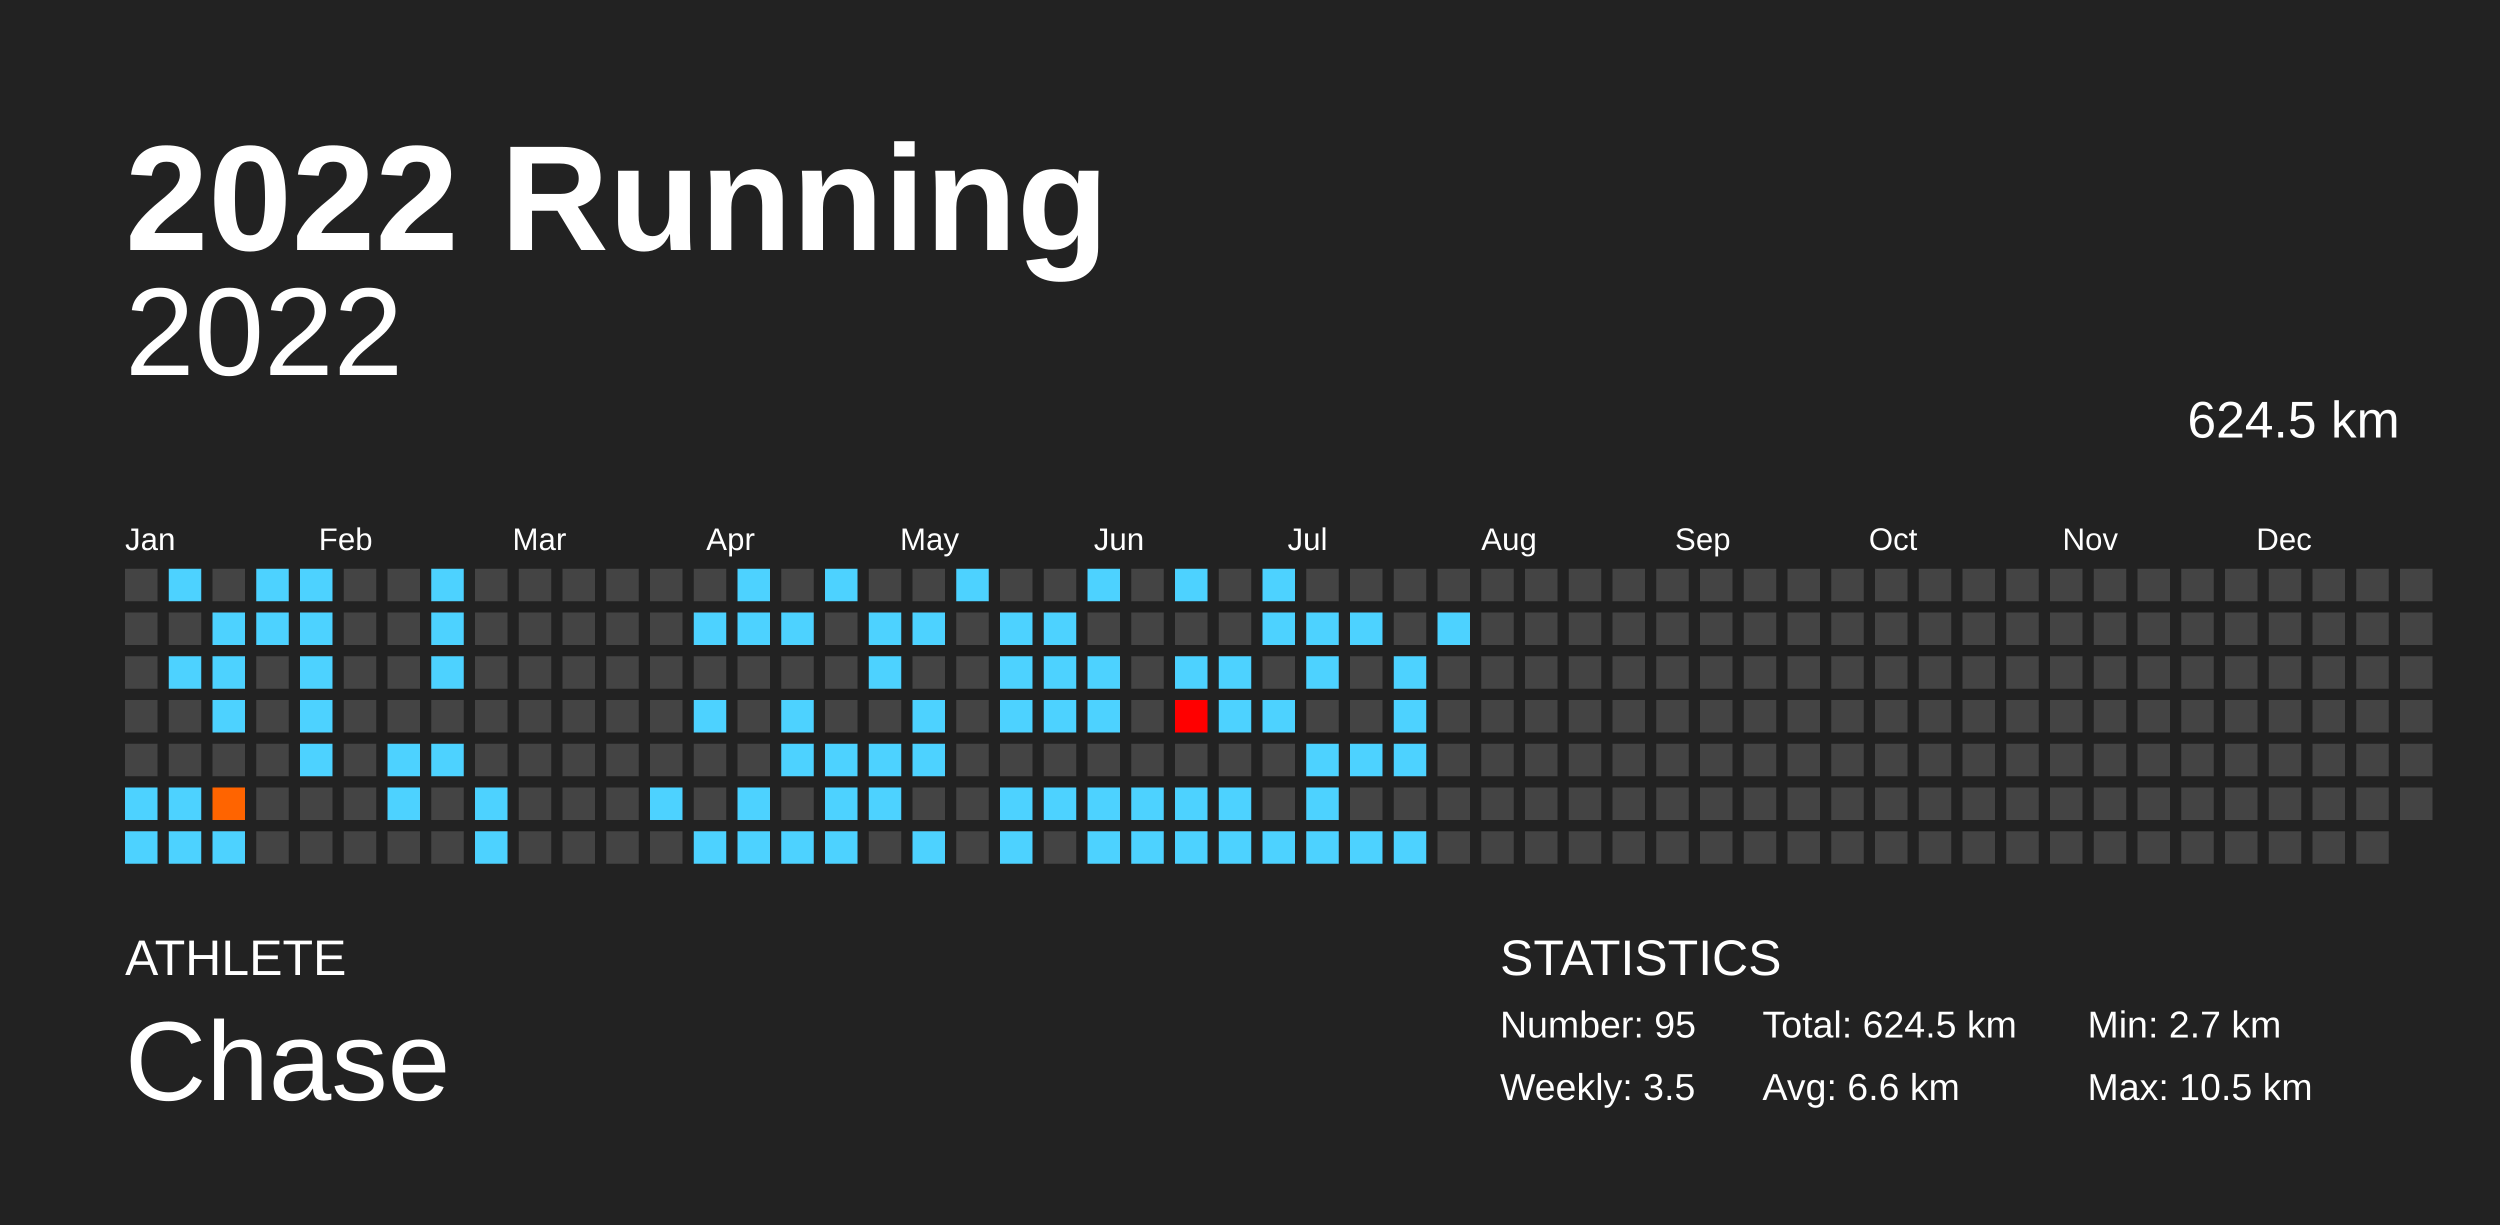
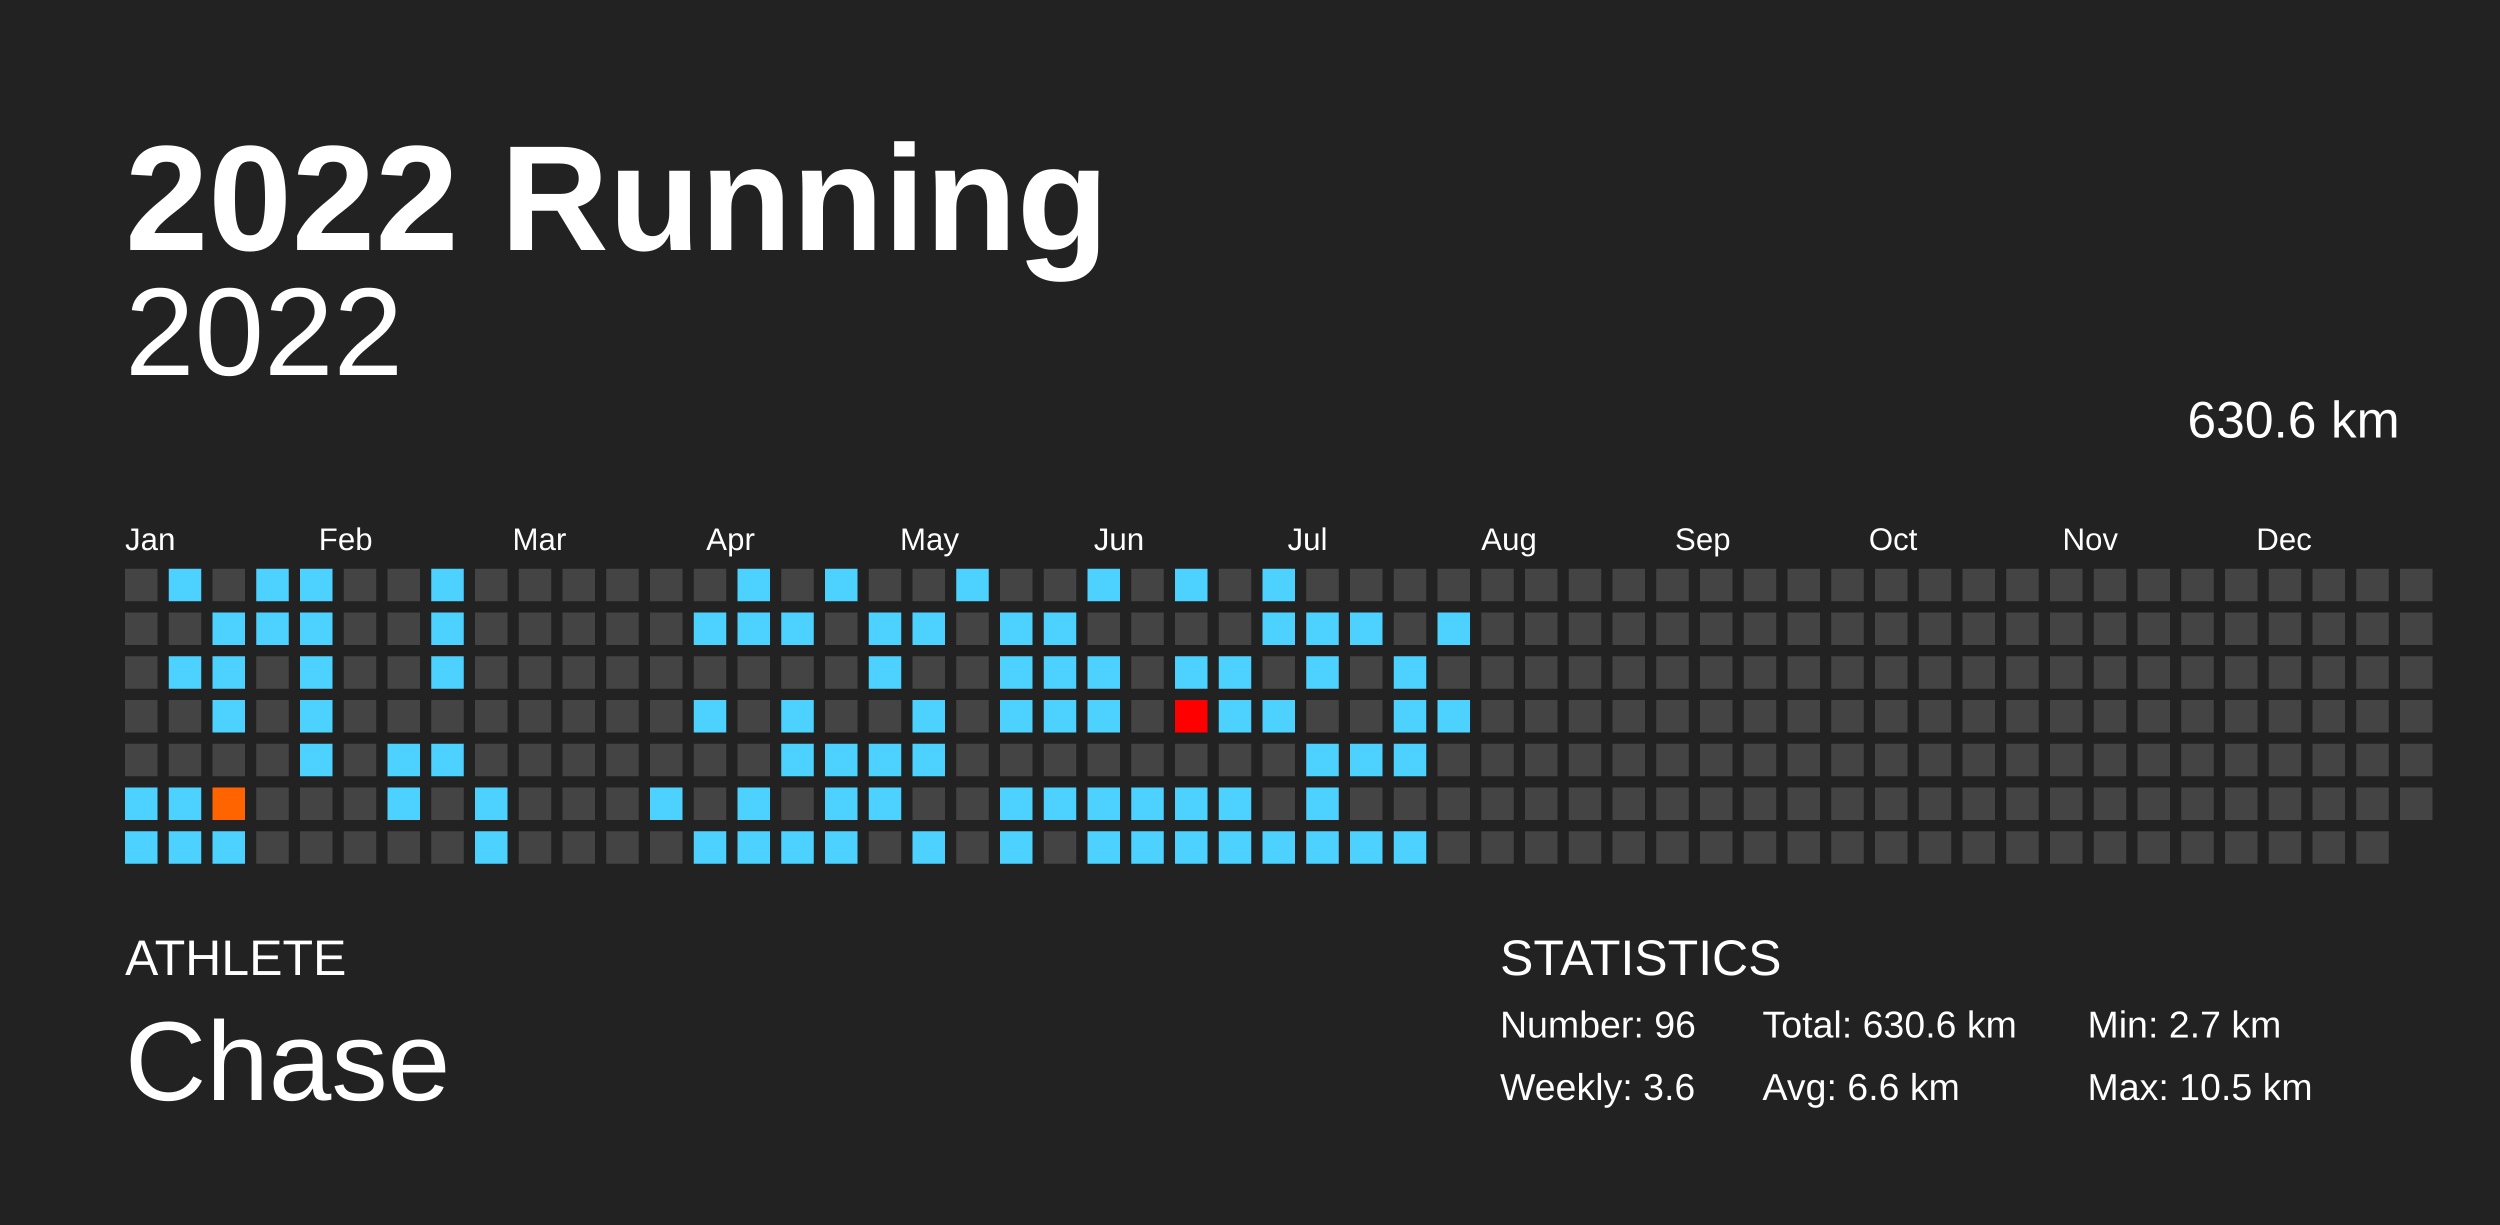
<svg xmlns="http://www.w3.org/2000/svg" baseProfile="full" height="98mm" version="1.1" viewBox="0,0,200,98" width="200mm">
  <defs />
  <rect fill="#222222" height="98" width="200" x="0" y="0" />
  <text fill="#FFFFFF" style="font-size:12px; font-family:Arial; font-weight:bold;" x="10" y="20">2022 Running</text>
  <text fill="#FFFFFF" style="font-size:4px; font-family:Arial" x="10" y="78">ATHLETE</text>
  <text fill="#FFFFFF" style="font-size:9px; font-family:Arial" x="10" y="88">Chase</text>
  <text fill="#FFFFFF" style="font-size:4px; font-family:Arial" x="120" y="78">STATISTICS</text>
-   <text fill="#FFFFFF" style="font-size:3px; font-family:Arial" x="120" y="83">Number: 95</text>
-   <text fill="#FFFFFF" style="font-size:3px; font-family:Arial" x="120" y="88">Weekly: 3.5</text>
-   <text fill="#FFFFFF" style="font-size:3px; font-family:Arial" x="141" y="83">Total: 624.5 km</text>
+   <text fill="#FFFFFF" style="font-size:3px; font-family:Arial" x="120" y="83">Number: 96</text>
+   <text fill="#FFFFFF" style="font-size:3px; font-family:Arial" x="120" y="88">Weekly: 3.6</text>
+   <text fill="#FFFFFF" style="font-size:3px; font-family:Arial" x="141" y="83">Total: 630.6 km</text>
  <text fill="#FFFFFF" style="font-size:3px; font-family:Arial" x="141" y="88">Avg: 6.6 km</text>
  <text fill="#FFFFFF" style="font-size:3px; font-family:Arial" x="167" y="83">Min: 2.7 km</text>
  <text fill="#FFFFFF" style="font-size:3px; font-family:Arial" x="167" y="88">Max: 10.5 km</text>
  <text alignment-baseline="hanging" fill="#FFFFFF" style="font-size:10.0px; font-family:Arial;" x="10" y="30">2022</text>
-   <text alignment-baseline="hanging" fill="#FFFFFF" style="font-size:4.125px; font-family:Arial;" x="175" y="35">624.5 km</text>
+   <text alignment-baseline="hanging" fill="#FFFFFF" style="font-size:4.125px; font-family:Arial;" x="175" y="35">630.6 km</text>
  <text fill="#FFFFFF" style="font-size:2.5px; font-family:Arial" x="10.0" y="44">Jan</text>
  <text fill="#FFFFFF" style="font-size:2.5px; font-family:Arial" x="25.5" y="44">Feb</text>
  <text fill="#FFFFFF" style="font-size:2.5px; font-family:Arial" x="41.0" y="44">Mar</text>
  <text fill="#FFFFFF" style="font-size:2.5px; font-family:Arial" x="56.5" y="44">Apr</text>
  <text fill="#FFFFFF" style="font-size:2.5px; font-family:Arial" x="72.0" y="44">May</text>
  <text fill="#FFFFFF" style="font-size:2.5px; font-family:Arial" x="87.5" y="44">Jun</text>
  <text fill="#FFFFFF" style="font-size:2.5px; font-family:Arial" x="103.0" y="44">Jul</text>
  <text fill="#FFFFFF" style="font-size:2.5px; font-family:Arial" x="118.5" y="44">Aug</text>
  <text fill="#FFFFFF" style="font-size:2.5px; font-family:Arial" x="134.0" y="44">Sep</text>
  <text fill="#FFFFFF" style="font-size:2.5px; font-family:Arial" x="149.5" y="44">Oct</text>
  <text fill="#FFFFFF" style="font-size:2.5px; font-family:Arial" x="165.0" y="44">Nov</text>
  <text fill="#FFFFFF" style="font-size:2.5px; font-family:Arial" x="180.5" y="44">Dec</text>
  <rect fill="#444444" height="2.6" width="2.6" x="10.0" y="45.5" />
  <rect fill="#444444" height="2.6" width="2.6" x="10.0" y="49.0" />
  <rect fill="#444444" height="2.6" width="2.6" x="10.0" y="52.5" />
  <rect fill="#444444" height="2.6" width="2.6" x="10.0" y="56.0" />
  <rect fill="#444444" height="2.6" width="2.6" x="10.0" y="59.5" />
  <rect fill="#4dd2ff" height="2.6" width="2.6" x="10.0" y="63.0" />
  <rect fill="#4dd2ff" height="2.6" width="2.6" x="10.0" y="66.5" />
  <rect fill="#4dd2ff" height="2.6" width="2.6" x="13.5" y="45.5" />
  <rect fill="#444444" height="2.6" width="2.6" x="13.5" y="49.0" />
  <rect fill="#4dd2ff" height="2.6" width="2.6" x="13.5" y="52.5" />
  <rect fill="#444444" height="2.6" width="2.6" x="13.5" y="56.0" />
  <rect fill="#444444" height="2.6" width="2.6" x="13.5" y="59.5" />
  <rect fill="#4dd2ff" height="2.6" width="2.6" x="13.5" y="63.0" />
  <rect fill="#4dd2ff" height="2.6" width="2.6" x="13.5" y="66.5" />
  <rect fill="#444444" height="2.6" width="2.6" x="17.0" y="45.5" />
  <rect fill="#4dd2ff" height="2.6" width="2.6" x="17.0" y="49.0" />
  <rect fill="#4dd2ff" height="2.6" width="2.6" x="17.0" y="52.5" />
  <rect fill="#4dd2ff" height="2.6" width="2.6" x="17.0" y="56.0" />
  <rect fill="#444444" height="2.6" width="2.6" x="17.0" y="59.5" />
  <rect fill="#ff6400" height="2.6" width="2.6" x="17.0" y="63.0" />
  <rect fill="#4dd2ff" height="2.6" width="2.6" x="17.0" y="66.5" />
  <rect fill="#4dd2ff" height="2.6" width="2.6" x="20.5" y="45.5" />
  <rect fill="#4dd2ff" height="2.6" width="2.6" x="20.5" y="49.0" />
  <rect fill="#444444" height="2.6" width="2.6" x="20.5" y="52.5" />
  <rect fill="#444444" height="2.6" width="2.6" x="20.5" y="56.0" />
  <rect fill="#444444" height="2.6" width="2.6" x="20.5" y="59.5" />
  <rect fill="#444444" height="2.6" width="2.6" x="20.5" y="63.0" />
  <rect fill="#444444" height="2.6" width="2.6" x="20.5" y="66.5" />
  <rect fill="#4dd2ff" height="2.6" width="2.6" x="24.0" y="45.5" />
  <rect fill="#4dd2ff" height="2.6" width="2.6" x="24.0" y="49.0" />
  <rect fill="#4dd2ff" height="2.6" width="2.6" x="24.0" y="52.5" />
  <rect fill="#4dd2ff" height="2.6" width="2.6" x="24.0" y="56.0" />
  <rect fill="#4dd2ff" height="2.6" width="2.6" x="24.0" y="59.5" />
  <rect fill="#444444" height="2.6" width="2.6" x="24.0" y="63.0" />
  <rect fill="#444444" height="2.6" width="2.6" x="24.0" y="66.5" />
  <rect fill="#444444" height="2.6" width="2.6" x="27.5" y="45.5" />
  <rect fill="#444444" height="2.6" width="2.6" x="27.5" y="49.0" />
  <rect fill="#444444" height="2.6" width="2.6" x="27.5" y="52.5" />
  <rect fill="#444444" height="2.6" width="2.6" x="27.5" y="56.0" />
  <rect fill="#444444" height="2.6" width="2.6" x="27.5" y="59.5" />
  <rect fill="#444444" height="2.6" width="2.6" x="27.5" y="63.0" />
  <rect fill="#444444" height="2.6" width="2.6" x="27.5" y="66.5" />
  <rect fill="#444444" height="2.6" width="2.6" x="31.0" y="45.5" />
  <rect fill="#444444" height="2.6" width="2.6" x="31.0" y="49.0" />
  <rect fill="#444444" height="2.6" width="2.6" x="31.0" y="52.5" />
  <rect fill="#444444" height="2.6" width="2.6" x="31.0" y="56.0" />
  <rect fill="#4dd2ff" height="2.6" width="2.6" x="31.0" y="59.5" />
  <rect fill="#4dd2ff" height="2.6" width="2.6" x="31.0" y="63.0" />
  <rect fill="#444444" height="2.6" width="2.6" x="31.0" y="66.5" />
  <rect fill="#4dd2ff" height="2.6" width="2.6" x="34.5" y="45.5" />
  <rect fill="#4dd2ff" height="2.6" width="2.6" x="34.5" y="49.0" />
  <rect fill="#4dd2ff" height="2.6" width="2.6" x="34.5" y="52.5" />
  <rect fill="#444444" height="2.6" width="2.6" x="34.5" y="56.0" />
  <rect fill="#4dd2ff" height="2.6" width="2.6" x="34.5" y="59.5" />
  <rect fill="#444444" height="2.6" width="2.6" x="34.5" y="63.0" />
  <rect fill="#444444" height="2.6" width="2.6" x="34.5" y="66.5" />
  <rect fill="#444444" height="2.6" width="2.6" x="38.0" y="45.5" />
  <rect fill="#444444" height="2.6" width="2.6" x="38.0" y="49.0" />
  <rect fill="#444444" height="2.6" width="2.6" x="38.0" y="52.5" />
  <rect fill="#444444" height="2.6" width="2.6" x="38.0" y="56.0" />
  <rect fill="#444444" height="2.6" width="2.6" x="38.0" y="59.5" />
  <rect fill="#4dd2ff" height="2.6" width="2.6" x="38.0" y="63.0" />
  <rect fill="#4dd2ff" height="2.6" width="2.6" x="38.0" y="66.5" />
  <rect fill="#444444" height="2.6" width="2.6" x="41.5" y="45.5" />
  <rect fill="#444444" height="2.6" width="2.6" x="41.5" y="49.0" />
  <rect fill="#444444" height="2.6" width="2.6" x="41.5" y="52.5" />
  <rect fill="#444444" height="2.6" width="2.6" x="41.5" y="56.0" />
  <rect fill="#444444" height="2.6" width="2.6" x="41.5" y="59.5" />
  <rect fill="#444444" height="2.6" width="2.6" x="41.5" y="63.0" />
  <rect fill="#444444" height="2.6" width="2.6" x="41.5" y="66.5" />
  <rect fill="#444444" height="2.6" width="2.6" x="45.0" y="45.5" />
  <rect fill="#444444" height="2.6" width="2.6" x="45.0" y="49.0" />
  <rect fill="#444444" height="2.6" width="2.6" x="45.0" y="52.5" />
  <rect fill="#444444" height="2.6" width="2.6" x="45.0" y="56.0" />
  <rect fill="#444444" height="2.6" width="2.6" x="45.0" y="59.5" />
  <rect fill="#444444" height="2.6" width="2.6" x="45.0" y="63.0" />
  <rect fill="#444444" height="2.6" width="2.6" x="45.0" y="66.5" />
  <rect fill="#444444" height="2.6" width="2.6" x="48.5" y="45.5" />
  <rect fill="#444444" height="2.6" width="2.6" x="48.5" y="49.0" />
  <rect fill="#444444" height="2.6" width="2.6" x="48.5" y="52.5" />
  <rect fill="#444444" height="2.6" width="2.6" x="48.5" y="56.0" />
  <rect fill="#444444" height="2.6" width="2.6" x="48.5" y="59.5" />
  <rect fill="#444444" height="2.6" width="2.6" x="48.5" y="63.0" />
  <rect fill="#444444" height="2.6" width="2.6" x="48.5" y="66.5" />
  <rect fill="#444444" height="2.6" width="2.6" x="52.0" y="45.5" />
  <rect fill="#444444" height="2.6" width="2.6" x="52.0" y="49.0" />
  <rect fill="#444444" height="2.6" width="2.6" x="52.0" y="52.5" />
  <rect fill="#444444" height="2.6" width="2.6" x="52.0" y="56.0" />
  <rect fill="#444444" height="2.6" width="2.6" x="52.0" y="59.5" />
  <rect fill="#4dd2ff" height="2.6" width="2.6" x="52.0" y="63.0" />
  <rect fill="#444444" height="2.6" width="2.6" x="52.0" y="66.5" />
  <rect fill="#444444" height="2.6" width="2.6" x="55.5" y="45.5" />
  <rect fill="#4dd2ff" height="2.6" width="2.6" x="55.5" y="49.0" />
  <rect fill="#444444" height="2.6" width="2.6" x="55.5" y="52.5" />
  <rect fill="#4dd2ff" height="2.6" width="2.6" x="55.5" y="56.0" />
  <rect fill="#444444" height="2.6" width="2.6" x="55.5" y="59.5" />
  <rect fill="#444444" height="2.6" width="2.6" x="55.5" y="63.0" />
  <rect fill="#4dd2ff" height="2.6" width="2.6" x="55.5" y="66.5" />
  <rect fill="#4dd2ff" height="2.6" width="2.6" x="59.0" y="45.5" />
  <rect fill="#4dd2ff" height="2.6" width="2.6" x="59.0" y="49.0" />
  <rect fill="#444444" height="2.6" width="2.6" x="59.0" y="52.5" />
  <rect fill="#444444" height="2.6" width="2.6" x="59.0" y="56.0" />
  <rect fill="#444444" height="2.6" width="2.6" x="59.0" y="59.5" />
  <rect fill="#4dd2ff" height="2.6" width="2.6" x="59.0" y="63.0" />
  <rect fill="#4dd2ff" height="2.6" width="2.6" x="59.0" y="66.5" />
  <rect fill="#444444" height="2.6" width="2.6" x="62.5" y="45.5" />
  <rect fill="#4dd2ff" height="2.6" width="2.6" x="62.5" y="49.0" />
  <rect fill="#444444" height="2.6" width="2.6" x="62.5" y="52.5" />
  <rect fill="#4dd2ff" height="2.6" width="2.6" x="62.5" y="56.0" />
  <rect fill="#4dd2ff" height="2.6" width="2.6" x="62.5" y="59.5" />
  <rect fill="#444444" height="2.6" width="2.6" x="62.5" y="63.0" />
  <rect fill="#4dd2ff" height="2.6" width="2.6" x="62.5" y="66.5" />
  <rect fill="#4dd2ff" height="2.6" width="2.6" x="66.0" y="45.5" />
  <rect fill="#444444" height="2.6" width="2.6" x="66.0" y="49.0" />
  <rect fill="#444444" height="2.6" width="2.6" x="66.0" y="52.5" />
  <rect fill="#444444" height="2.6" width="2.6" x="66.0" y="56.0" />
  <rect fill="#4dd2ff" height="2.6" width="2.6" x="66.0" y="59.5" />
  <rect fill="#4dd2ff" height="2.6" width="2.6" x="66.0" y="63.0" />
  <rect fill="#4dd2ff" height="2.6" width="2.6" x="66.0" y="66.5" />
  <rect fill="#444444" height="2.6" width="2.6" x="69.5" y="45.5" />
  <rect fill="#4dd2ff" height="2.6" width="2.6" x="69.5" y="49.0" />
  <rect fill="#4dd2ff" height="2.6" width="2.6" x="69.5" y="52.5" />
  <rect fill="#444444" height="2.6" width="2.6" x="69.5" y="56.0" />
  <rect fill="#4dd2ff" height="2.6" width="2.6" x="69.5" y="59.5" />
  <rect fill="#4dd2ff" height="2.6" width="2.6" x="69.5" y="63.0" />
  <rect fill="#444444" height="2.6" width="2.6" x="69.5" y="66.5" />
  <rect fill="#444444" height="2.6" width="2.6" x="73.0" y="45.5" />
  <rect fill="#4dd2ff" height="2.6" width="2.6" x="73.0" y="49.0" />
  <rect fill="#444444" height="2.6" width="2.6" x="73.0" y="52.5" />
  <rect fill="#4dd2ff" height="2.6" width="2.6" x="73.0" y="56.0" />
  <rect fill="#4dd2ff" height="2.6" width="2.6" x="73.0" y="59.5" />
  <rect fill="#444444" height="2.6" width="2.6" x="73.0" y="63.0" />
  <rect fill="#4dd2ff" height="2.6" width="2.6" x="73.0" y="66.5" />
  <rect fill="#4dd2ff" height="2.6" width="2.6" x="76.5" y="45.5" />
  <rect fill="#444444" height="2.6" width="2.6" x="76.5" y="49.0" />
  <rect fill="#444444" height="2.6" width="2.6" x="76.5" y="52.5" />
  <rect fill="#444444" height="2.6" width="2.6" x="76.5" y="56.0" />
  <rect fill="#444444" height="2.6" width="2.6" x="76.5" y="59.5" />
  <rect fill="#444444" height="2.6" width="2.6" x="76.5" y="63.0" />
  <rect fill="#444444" height="2.6" width="2.6" x="76.5" y="66.5" />
  <rect fill="#444444" height="2.6" width="2.6" x="80.0" y="45.5" />
  <rect fill="#4dd2ff" height="2.6" width="2.6" x="80.0" y="49.0" />
  <rect fill="#4dd2ff" height="2.6" width="2.6" x="80.0" y="52.5" />
  <rect fill="#4dd2ff" height="2.6" width="2.6" x="80.0" y="56.0" />
  <rect fill="#444444" height="2.6" width="2.6" x="80.0" y="59.5" />
  <rect fill="#4dd2ff" height="2.6" width="2.6" x="80.0" y="63.0" />
  <rect fill="#4dd2ff" height="2.6" width="2.6" x="80.0" y="66.5" />
  <rect fill="#444444" height="2.6" width="2.6" x="83.5" y="45.5" />
  <rect fill="#4dd2ff" height="2.6" width="2.6" x="83.5" y="49.0" />
  <rect fill="#4dd2ff" height="2.6" width="2.6" x="83.5" y="52.5" />
  <rect fill="#4dd2ff" height="2.6" width="2.6" x="83.5" y="56.0" />
  <rect fill="#444444" height="2.6" width="2.6" x="83.5" y="59.5" />
  <rect fill="#4dd2ff" height="2.6" width="2.6" x="83.5" y="63.0" />
  <rect fill="#444444" height="2.6" width="2.6" x="83.5" y="66.5" />
  <rect fill="#4dd2ff" height="2.6" width="2.6" x="87.0" y="45.5" />
  <rect fill="#444444" height="2.6" width="2.6" x="87.0" y="49.0" />
  <rect fill="#4dd2ff" height="2.6" width="2.6" x="87.0" y="52.5" />
  <rect fill="#4dd2ff" height="2.6" width="2.6" x="87.0" y="56.0" />
  <rect fill="#444444" height="2.6" width="2.6" x="87.0" y="59.5" />
  <rect fill="#4dd2ff" height="2.6" width="2.6" x="87.0" y="63.0" />
  <rect fill="#4dd2ff" height="2.6" width="2.6" x="87.0" y="66.5" />
  <rect fill="#444444" height="2.6" width="2.6" x="90.5" y="45.5" />
  <rect fill="#444444" height="2.6" width="2.6" x="90.5" y="49.0" />
  <rect fill="#444444" height="2.6" width="2.6" x="90.5" y="52.5" />
  <rect fill="#444444" height="2.6" width="2.6" x="90.5" y="56.0" />
  <rect fill="#444444" height="2.6" width="2.6" x="90.5" y="59.5" />
  <rect fill="#4dd2ff" height="2.6" width="2.6" x="90.5" y="63.0" />
  <rect fill="#4dd2ff" height="2.6" width="2.6" x="90.5" y="66.5" />
  <rect fill="#4dd2ff" height="2.6" width="2.6" x="94.0" y="45.5" />
  <rect fill="#444444" height="2.6" width="2.6" x="94.0" y="49.0" />
  <rect fill="#4dd2ff" height="2.6" width="2.6" x="94.0" y="52.5" />
  <rect fill="#ff0000" height="2.6" width="2.6" x="94.0" y="56.0" />
  <rect fill="#444444" height="2.6" width="2.6" x="94.0" y="59.5" />
  <rect fill="#4dd2ff" height="2.6" width="2.6" x="94.0" y="63.0" />
  <rect fill="#4dd2ff" height="2.6" width="2.6" x="94.0" y="66.5" />
  <rect fill="#444444" height="2.6" width="2.6" x="97.5" y="45.5" />
  <rect fill="#444444" height="2.6" width="2.6" x="97.5" y="49.0" />
  <rect fill="#4dd2ff" height="2.6" width="2.6" x="97.5" y="52.5" />
  <rect fill="#4dd2ff" height="2.6" width="2.6" x="97.5" y="56.0" />
  <rect fill="#444444" height="2.6" width="2.6" x="97.5" y="59.5" />
  <rect fill="#4dd2ff" height="2.6" width="2.6" x="97.5" y="63.0" />
  <rect fill="#4dd2ff" height="2.6" width="2.6" x="97.5" y="66.5" />
  <rect fill="#4dd2ff" height="2.6" width="2.6" x="101.0" y="45.5" />
  <rect fill="#4dd2ff" height="2.6" width="2.6" x="101.0" y="49.0" />
  <rect fill="#444444" height="2.6" width="2.6" x="101.0" y="52.5" />
  <rect fill="#4dd2ff" height="2.6" width="2.6" x="101.0" y="56.0" />
  <rect fill="#444444" height="2.6" width="2.6" x="101.0" y="59.5" />
  <rect fill="#444444" height="2.6" width="2.6" x="101.0" y="63.0" />
  <rect fill="#4dd2ff" height="2.6" width="2.6" x="101.0" y="66.5" />
  <rect fill="#444444" height="2.6" width="2.6" x="104.5" y="45.5" />
  <rect fill="#4dd2ff" height="2.6" width="2.6" x="104.5" y="49.0" />
  <rect fill="#4dd2ff" height="2.6" width="2.6" x="104.5" y="52.5" />
  <rect fill="#444444" height="2.6" width="2.6" x="104.5" y="56.0" />
  <rect fill="#4dd2ff" height="2.6" width="2.6" x="104.5" y="59.5" />
  <rect fill="#4dd2ff" height="2.6" width="2.6" x="104.5" y="63.0" />
  <rect fill="#4dd2ff" height="2.6" width="2.6" x="104.5" y="66.5" />
  <rect fill="#444444" height="2.6" width="2.6" x="108.0" y="45.5" />
  <rect fill="#4dd2ff" height="2.6" width="2.6" x="108.0" y="49.0" />
  <rect fill="#444444" height="2.6" width="2.6" x="108.0" y="52.5" />
  <rect fill="#444444" height="2.6" width="2.6" x="108.0" y="56.0" />
  <rect fill="#4dd2ff" height="2.6" width="2.6" x="108.0" y="59.5" />
  <rect fill="#444444" height="2.6" width="2.6" x="108.0" y="63.0" />
  <rect fill="#4dd2ff" height="2.6" width="2.6" x="108.0" y="66.5" />
  <rect fill="#444444" height="2.6" width="2.6" x="111.5" y="45.5" />
  <rect fill="#444444" height="2.6" width="2.6" x="111.5" y="49.0" />
  <rect fill="#4dd2ff" height="2.6" width="2.6" x="111.5" y="52.5" />
  <rect fill="#4dd2ff" height="2.6" width="2.6" x="111.5" y="56.0" />
  <rect fill="#4dd2ff" height="2.6" width="2.6" x="111.5" y="59.5" />
  <rect fill="#444444" height="2.6" width="2.6" x="111.5" y="63.0" />
  <rect fill="#4dd2ff" height="2.6" width="2.6" x="111.5" y="66.5" />
  <rect fill="#444444" height="2.6" width="2.6" x="115.0" y="45.5" />
  <rect fill="#4dd2ff" height="2.6" width="2.6" x="115.0" y="49.0" />
  <rect fill="#444444" height="2.6" width="2.6" x="115.0" y="52.5" />
-   <rect fill="#444444" height="2.6" width="2.6" x="115.0" y="56.0" />
+   <rect fill="#4dd2ff" height="2.6" width="2.6" x="115.0" y="56.0" />
  <rect fill="#444444" height="2.6" width="2.6" x="115.0" y="59.5" />
  <rect fill="#444444" height="2.6" width="2.6" x="115.0" y="63.0" />
  <rect fill="#444444" height="2.6" width="2.6" x="115.0" y="66.5" />
  <rect fill="#444444" height="2.6" width="2.6" x="118.5" y="45.5" />
  <rect fill="#444444" height="2.6" width="2.6" x="118.5" y="49.0" />
  <rect fill="#444444" height="2.6" width="2.6" x="118.5" y="52.5" />
  <rect fill="#444444" height="2.6" width="2.6" x="118.5" y="56.0" />
  <rect fill="#444444" height="2.6" width="2.6" x="118.5" y="59.5" />
  <rect fill="#444444" height="2.6" width="2.6" x="118.5" y="63.0" />
  <rect fill="#444444" height="2.6" width="2.6" x="118.5" y="66.5" />
  <rect fill="#444444" height="2.6" width="2.6" x="122.0" y="45.5" />
  <rect fill="#444444" height="2.6" width="2.6" x="122.0" y="49.0" />
  <rect fill="#444444" height="2.6" width="2.6" x="122.0" y="52.5" />
  <rect fill="#444444" height="2.6" width="2.6" x="122.0" y="56.0" />
  <rect fill="#444444" height="2.6" width="2.6" x="122.0" y="59.5" />
  <rect fill="#444444" height="2.6" width="2.6" x="122.0" y="63.0" />
  <rect fill="#444444" height="2.6" width="2.6" x="122.0" y="66.5" />
  <rect fill="#444444" height="2.6" width="2.6" x="125.5" y="45.5" />
  <rect fill="#444444" height="2.6" width="2.6" x="125.5" y="49.0" />
  <rect fill="#444444" height="2.6" width="2.6" x="125.5" y="52.5" />
  <rect fill="#444444" height="2.6" width="2.6" x="125.5" y="56.0" />
  <rect fill="#444444" height="2.6" width="2.6" x="125.5" y="59.5" />
  <rect fill="#444444" height="2.6" width="2.6" x="125.5" y="63.0" />
  <rect fill="#444444" height="2.6" width="2.6" x="125.5" y="66.5" />
  <rect fill="#444444" height="2.6" width="2.6" x="129.0" y="45.5" />
  <rect fill="#444444" height="2.6" width="2.6" x="129.0" y="49.0" />
  <rect fill="#444444" height="2.6" width="2.6" x="129.0" y="52.5" />
  <rect fill="#444444" height="2.6" width="2.6" x="129.0" y="56.0" />
  <rect fill="#444444" height="2.6" width="2.6" x="129.0" y="59.5" />
  <rect fill="#444444" height="2.6" width="2.6" x="129.0" y="63.0" />
  <rect fill="#444444" height="2.6" width="2.6" x="129.0" y="66.5" />
  <rect fill="#444444" height="2.6" width="2.6" x="132.5" y="45.5" />
  <rect fill="#444444" height="2.6" width="2.6" x="132.5" y="49.0" />
  <rect fill="#444444" height="2.6" width="2.6" x="132.5" y="52.5" />
  <rect fill="#444444" height="2.6" width="2.6" x="132.5" y="56.0" />
  <rect fill="#444444" height="2.6" width="2.6" x="132.5" y="59.5" />
  <rect fill="#444444" height="2.6" width="2.6" x="132.5" y="63.0" />
  <rect fill="#444444" height="2.6" width="2.6" x="132.5" y="66.5" />
  <rect fill="#444444" height="2.6" width="2.6" x="136.0" y="45.5" />
  <rect fill="#444444" height="2.6" width="2.6" x="136.0" y="49.0" />
  <rect fill="#444444" height="2.6" width="2.6" x="136.0" y="52.5" />
  <rect fill="#444444" height="2.6" width="2.6" x="136.0" y="56.0" />
  <rect fill="#444444" height="2.6" width="2.6" x="136.0" y="59.5" />
  <rect fill="#444444" height="2.6" width="2.6" x="136.0" y="63.0" />
  <rect fill="#444444" height="2.6" width="2.6" x="136.0" y="66.5" />
  <rect fill="#444444" height="2.6" width="2.6" x="139.5" y="45.5" />
  <rect fill="#444444" height="2.6" width="2.6" x="139.5" y="49.0" />
  <rect fill="#444444" height="2.6" width="2.6" x="139.5" y="52.5" />
  <rect fill="#444444" height="2.6" width="2.6" x="139.5" y="56.0" />
  <rect fill="#444444" height="2.6" width="2.6" x="139.5" y="59.5" />
  <rect fill="#444444" height="2.6" width="2.6" x="139.5" y="63.0" />
  <rect fill="#444444" height="2.6" width="2.6" x="139.5" y="66.5" />
  <rect fill="#444444" height="2.6" width="2.6" x="143.0" y="45.5" />
  <rect fill="#444444" height="2.6" width="2.6" x="143.0" y="49.0" />
  <rect fill="#444444" height="2.6" width="2.6" x="143.0" y="52.5" />
  <rect fill="#444444" height="2.6" width="2.6" x="143.0" y="56.0" />
  <rect fill="#444444" height="2.6" width="2.6" x="143.0" y="59.5" />
  <rect fill="#444444" height="2.6" width="2.6" x="143.0" y="63.0" />
  <rect fill="#444444" height="2.6" width="2.6" x="143.0" y="66.5" />
  <rect fill="#444444" height="2.6" width="2.6" x="146.5" y="45.5" />
  <rect fill="#444444" height="2.6" width="2.6" x="146.5" y="49.0" />
  <rect fill="#444444" height="2.6" width="2.6" x="146.5" y="52.5" />
  <rect fill="#444444" height="2.6" width="2.6" x="146.5" y="56.0" />
  <rect fill="#444444" height="2.6" width="2.6" x="146.5" y="59.5" />
  <rect fill="#444444" height="2.6" width="2.6" x="146.5" y="63.0" />
  <rect fill="#444444" height="2.6" width="2.6" x="146.5" y="66.5" />
  <rect fill="#444444" height="2.6" width="2.6" x="150.0" y="45.5" />
  <rect fill="#444444" height="2.6" width="2.6" x="150.0" y="49.0" />
  <rect fill="#444444" height="2.6" width="2.6" x="150.0" y="52.5" />
  <rect fill="#444444" height="2.6" width="2.6" x="150.0" y="56.0" />
  <rect fill="#444444" height="2.6" width="2.6" x="150.0" y="59.5" />
  <rect fill="#444444" height="2.6" width="2.6" x="150.0" y="63.0" />
  <rect fill="#444444" height="2.6" width="2.6" x="150.0" y="66.5" />
  <rect fill="#444444" height="2.6" width="2.6" x="153.5" y="45.5" />
  <rect fill="#444444" height="2.6" width="2.6" x="153.5" y="49.0" />
  <rect fill="#444444" height="2.6" width="2.6" x="153.5" y="52.5" />
  <rect fill="#444444" height="2.6" width="2.6" x="153.5" y="56.0" />
  <rect fill="#444444" height="2.6" width="2.6" x="153.5" y="59.5" />
  <rect fill="#444444" height="2.6" width="2.6" x="153.5" y="63.0" />
  <rect fill="#444444" height="2.6" width="2.6" x="153.5" y="66.5" />
  <rect fill="#444444" height="2.6" width="2.6" x="157.0" y="45.5" />
  <rect fill="#444444" height="2.6" width="2.6" x="157.0" y="49.0" />
  <rect fill="#444444" height="2.6" width="2.6" x="157.0" y="52.5" />
  <rect fill="#444444" height="2.6" width="2.6" x="157.0" y="56.0" />
  <rect fill="#444444" height="2.6" width="2.6" x="157.0" y="59.5" />
  <rect fill="#444444" height="2.6" width="2.6" x="157.0" y="63.0" />
  <rect fill="#444444" height="2.6" width="2.6" x="157.0" y="66.5" />
  <rect fill="#444444" height="2.6" width="2.6" x="160.5" y="45.5" />
  <rect fill="#444444" height="2.6" width="2.6" x="160.5" y="49.0" />
  <rect fill="#444444" height="2.6" width="2.6" x="160.5" y="52.5" />
  <rect fill="#444444" height="2.6" width="2.6" x="160.5" y="56.0" />
  <rect fill="#444444" height="2.6" width="2.6" x="160.5" y="59.5" />
  <rect fill="#444444" height="2.6" width="2.6" x="160.5" y="63.0" />
  <rect fill="#444444" height="2.6" width="2.6" x="160.5" y="66.5" />
  <rect fill="#444444" height="2.6" width="2.6" x="164.0" y="45.5" />
  <rect fill="#444444" height="2.6" width="2.6" x="164.0" y="49.0" />
  <rect fill="#444444" height="2.6" width="2.6" x="164.0" y="52.5" />
  <rect fill="#444444" height="2.6" width="2.6" x="164.0" y="56.0" />
  <rect fill="#444444" height="2.6" width="2.6" x="164.0" y="59.5" />
  <rect fill="#444444" height="2.6" width="2.6" x="164.0" y="63.0" />
  <rect fill="#444444" height="2.6" width="2.6" x="164.0" y="66.5" />
  <rect fill="#444444" height="2.6" width="2.6" x="167.5" y="45.5" />
  <rect fill="#444444" height="2.6" width="2.6" x="167.5" y="49.0" />
  <rect fill="#444444" height="2.6" width="2.6" x="167.5" y="52.5" />
  <rect fill="#444444" height="2.6" width="2.6" x="167.5" y="56.0" />
  <rect fill="#444444" height="2.6" width="2.6" x="167.5" y="59.5" />
  <rect fill="#444444" height="2.6" width="2.6" x="167.5" y="63.0" />
  <rect fill="#444444" height="2.6" width="2.6" x="167.5" y="66.5" />
  <rect fill="#444444" height="2.6" width="2.6" x="171.0" y="45.5" />
  <rect fill="#444444" height="2.6" width="2.6" x="171.0" y="49.0" />
  <rect fill="#444444" height="2.6" width="2.6" x="171.0" y="52.5" />
  <rect fill="#444444" height="2.6" width="2.6" x="171.0" y="56.0" />
  <rect fill="#444444" height="2.6" width="2.6" x="171.0" y="59.5" />
  <rect fill="#444444" height="2.6" width="2.6" x="171.0" y="63.0" />
  <rect fill="#444444" height="2.6" width="2.6" x="171.0" y="66.5" />
  <rect fill="#444444" height="2.6" width="2.6" x="174.5" y="45.5" />
  <rect fill="#444444" height="2.6" width="2.6" x="174.5" y="49.0" />
  <rect fill="#444444" height="2.6" width="2.6" x="174.5" y="52.5" />
  <rect fill="#444444" height="2.6" width="2.6" x="174.5" y="56.0" />
  <rect fill="#444444" height="2.6" width="2.6" x="174.5" y="59.5" />
  <rect fill="#444444" height="2.6" width="2.6" x="174.5" y="63.0" />
  <rect fill="#444444" height="2.6" width="2.6" x="174.5" y="66.5" />
  <rect fill="#444444" height="2.6" width="2.6" x="178.0" y="45.5" />
  <rect fill="#444444" height="2.6" width="2.6" x="178.0" y="49.0" />
  <rect fill="#444444" height="2.6" width="2.6" x="178.0" y="52.5" />
  <rect fill="#444444" height="2.6" width="2.6" x="178.0" y="56.0" />
  <rect fill="#444444" height="2.6" width="2.6" x="178.0" y="59.5" />
  <rect fill="#444444" height="2.6" width="2.6" x="178.0" y="63.0" />
  <rect fill="#444444" height="2.6" width="2.6" x="178.0" y="66.5" />
  <rect fill="#444444" height="2.6" width="2.6" x="181.5" y="45.5" />
  <rect fill="#444444" height="2.6" width="2.6" x="181.5" y="49.0" />
  <rect fill="#444444" height="2.6" width="2.6" x="181.5" y="52.5" />
  <rect fill="#444444" height="2.6" width="2.6" x="181.5" y="56.0" />
  <rect fill="#444444" height="2.6" width="2.6" x="181.5" y="59.5" />
  <rect fill="#444444" height="2.6" width="2.6" x="181.5" y="63.0" />
  <rect fill="#444444" height="2.6" width="2.6" x="181.5" y="66.5" />
  <rect fill="#444444" height="2.6" width="2.6" x="185.0" y="45.5" />
  <rect fill="#444444" height="2.6" width="2.6" x="185.0" y="49.0" />
  <rect fill="#444444" height="2.6" width="2.6" x="185.0" y="52.5" />
  <rect fill="#444444" height="2.6" width="2.6" x="185.0" y="56.0" />
  <rect fill="#444444" height="2.6" width="2.6" x="185.0" y="59.5" />
  <rect fill="#444444" height="2.6" width="2.6" x="185.0" y="63.0" />
  <rect fill="#444444" height="2.6" width="2.6" x="185.0" y="66.5" />
  <rect fill="#444444" height="2.6" width="2.6" x="188.5" y="45.5" />
  <rect fill="#444444" height="2.6" width="2.6" x="188.5" y="49.0" />
  <rect fill="#444444" height="2.6" width="2.6" x="188.5" y="52.5" />
  <rect fill="#444444" height="2.6" width="2.6" x="188.5" y="56.0" />
  <rect fill="#444444" height="2.6" width="2.6" x="188.5" y="59.5" />
  <rect fill="#444444" height="2.6" width="2.6" x="188.5" y="63.0" />
  <rect fill="#444444" height="2.6" width="2.6" x="188.5" y="66.5" />
  <rect fill="#444444" height="2.6" width="2.6" x="192.0" y="45.5" />
  <rect fill="#444444" height="2.6" width="2.6" x="192.0" y="49.0" />
  <rect fill="#444444" height="2.6" width="2.6" x="192.0" y="52.5" />
  <rect fill="#444444" height="2.6" width="2.6" x="192.0" y="56.0" />
  <rect fill="#444444" height="2.6" width="2.6" x="192.0" y="59.5" />
  <rect fill="#444444" height="2.6" width="2.6" x="192.0" y="63.0" />
</svg>
